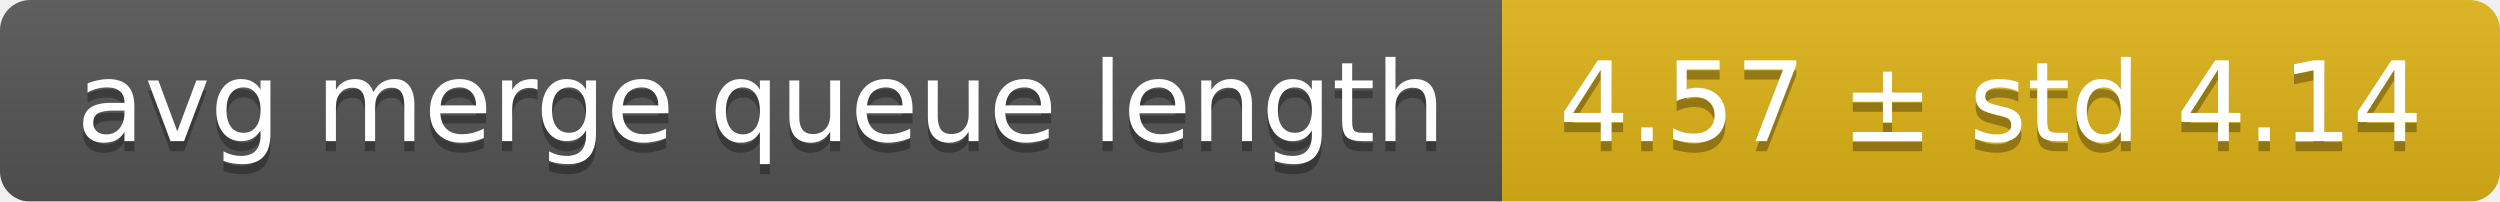
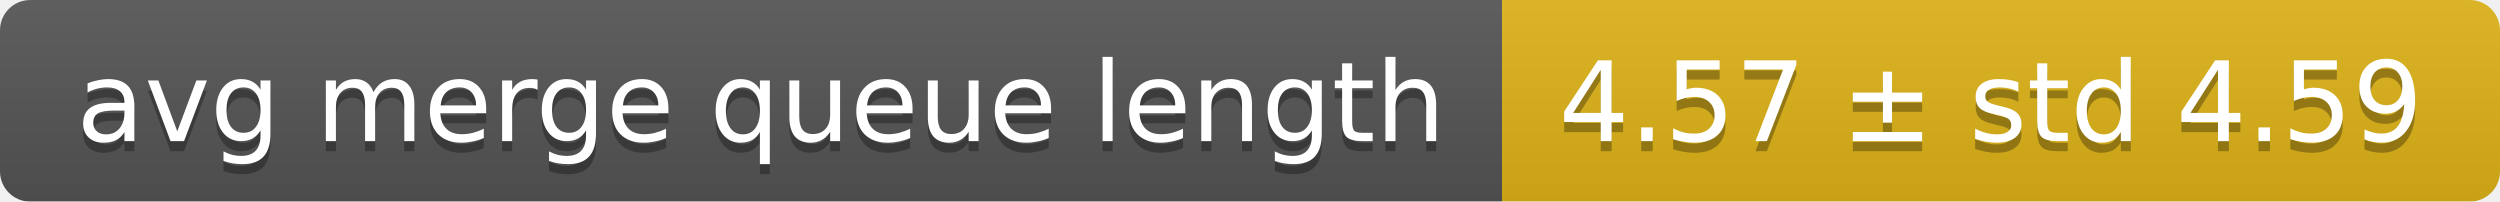
<svg xmlns="http://www.w3.org/2000/svg" width="248" height="20">
  <linearGradient id="smooth" x2="0" y2="100%">
    <stop offset="0" stop-color="#bbb" stop-opacity=".1" />
    <stop offset="1" stop-opacity=".1" />
  </linearGradient>
  <mask id="round">
    <rect width="248" height="20" rx="3" fill="#fff" />
  </mask>
  <g mask="url(#round)">
    <rect width="149" height="20" fill="#555" />
    <rect x="149" width="99" height="20" fill="#dfb317" />
    <rect width="248" height="20" fill="url(#smooth)" />
  </g>
  <g fill="#fff" text-anchor="middle" font-family="DejaVu Sans,Verdana,Geneva,sans-serif" font-size="11">
    <text x="75.5" y="15" fill="#010101" fill-opacity=".3">avg merge queue length</text>
    <text x="75.5" y="14">avg merge queue length</text>
-     <text x="197.5" y="15" fill="#010101" fill-opacity=".3">4.57 ± std 4.14</text>
-     <text x="197.5" y="14">4.57 ± std 4.14</text>
+     <text x="197.5" y="15" fill="#010101" fill-opacity=".3">4.57 ± std 4.59</text>
+     <text x="197.5" y="14">4.57 ± std 4.59</text>
  </g>
</svg>
